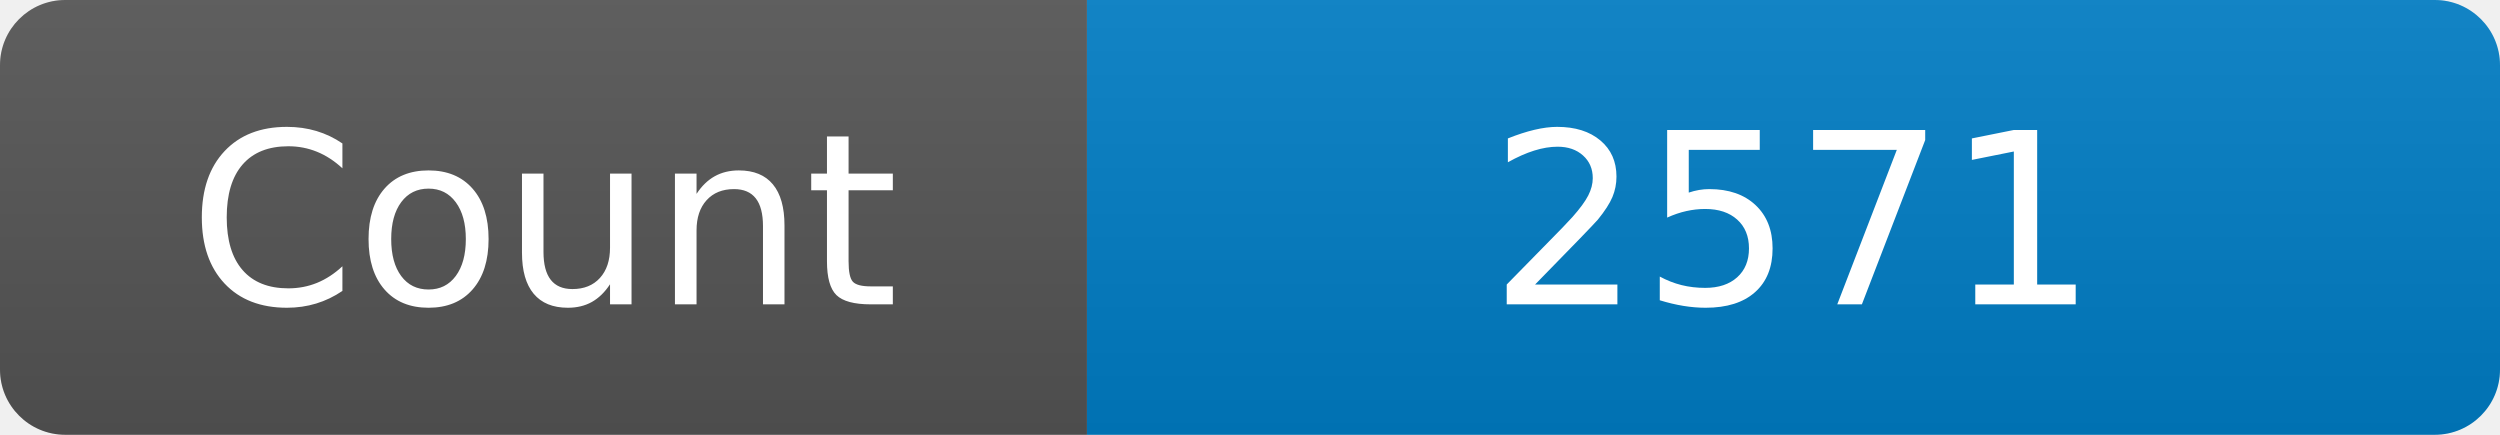
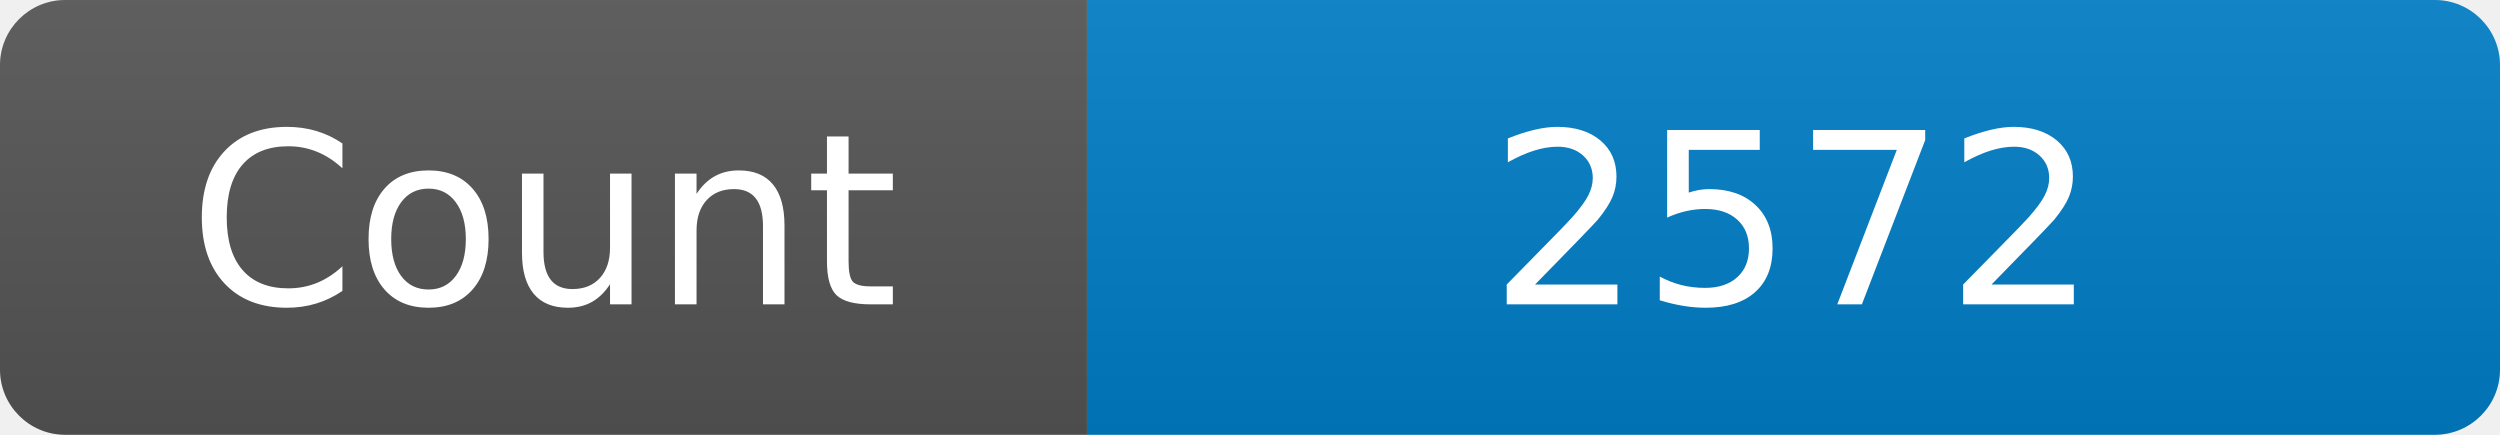
<svg xmlns="http://www.w3.org/2000/svg" width="115" height="20" role="img" aria-label="Maintained?: yes">
  <linearGradient id="s" x2="0" y2="100%">
    <stop offset="0" stop-color="#bbb" stop-opacity=".1" />
    <stop offset="1" stop-opacity=".1" />
  </linearGradient>
  <clipPath id="r">
    <rect width="115" height="20" rx="3" fill="#fff" />
  </clipPath>
  <g clip-path="url(#r)">
    <rect width="50" height="20" fill="#555" />
    <rect x="50" width="160" height="20" fill="#007ec6" />
    <rect width="115" height="20" fill="url(#s)" />
  </g>
  <g fill="#fff" text-anchor="middle" font-family="Verdana,Geneva,DejaVu Sans,sans-serif" font-size="110">
    <text x="250" y="140" transform="scale(.1)" fill="#fff">Count</text>
-     <text x="825" y="140" transform="scale(.1)" fill="#fff">2571</text>
+     <text x="825" y="140" transform="scale(.1)" fill="#fff">2572</text>
  </g>
</svg>
